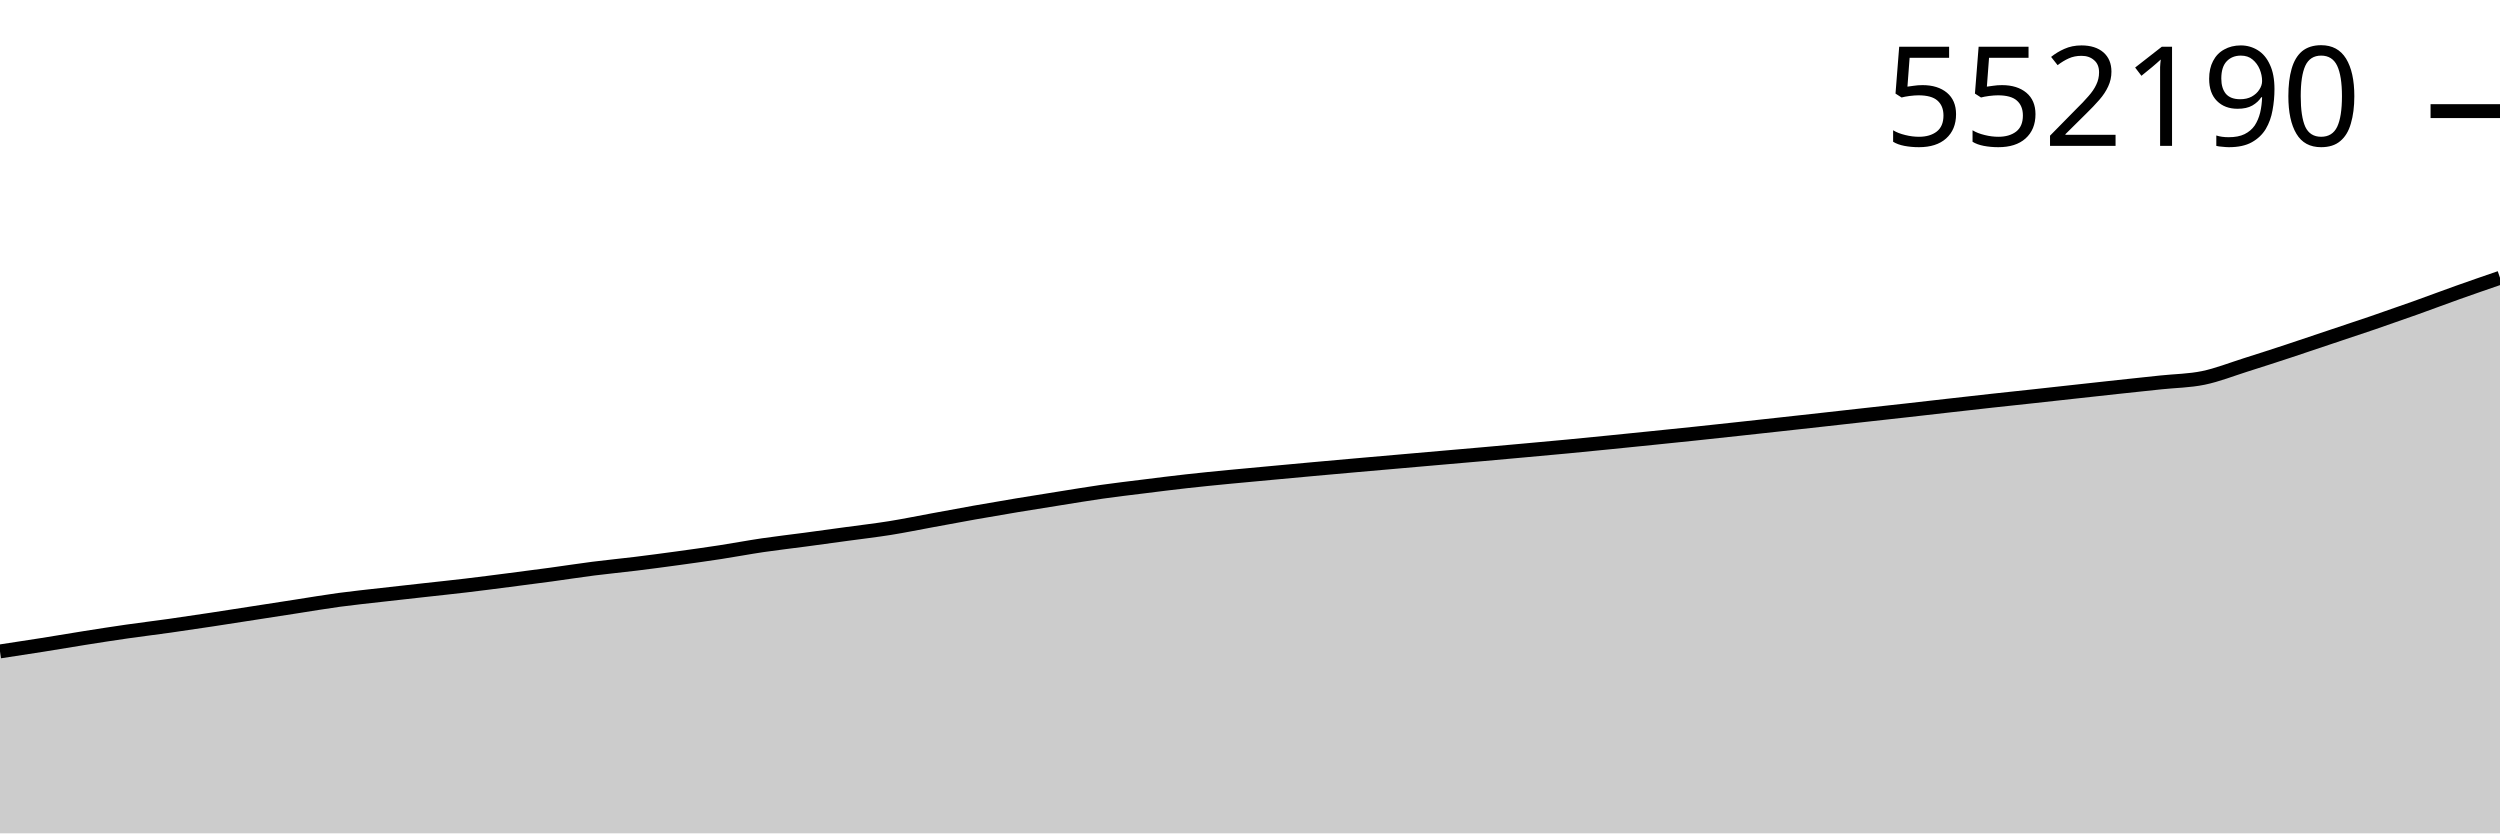
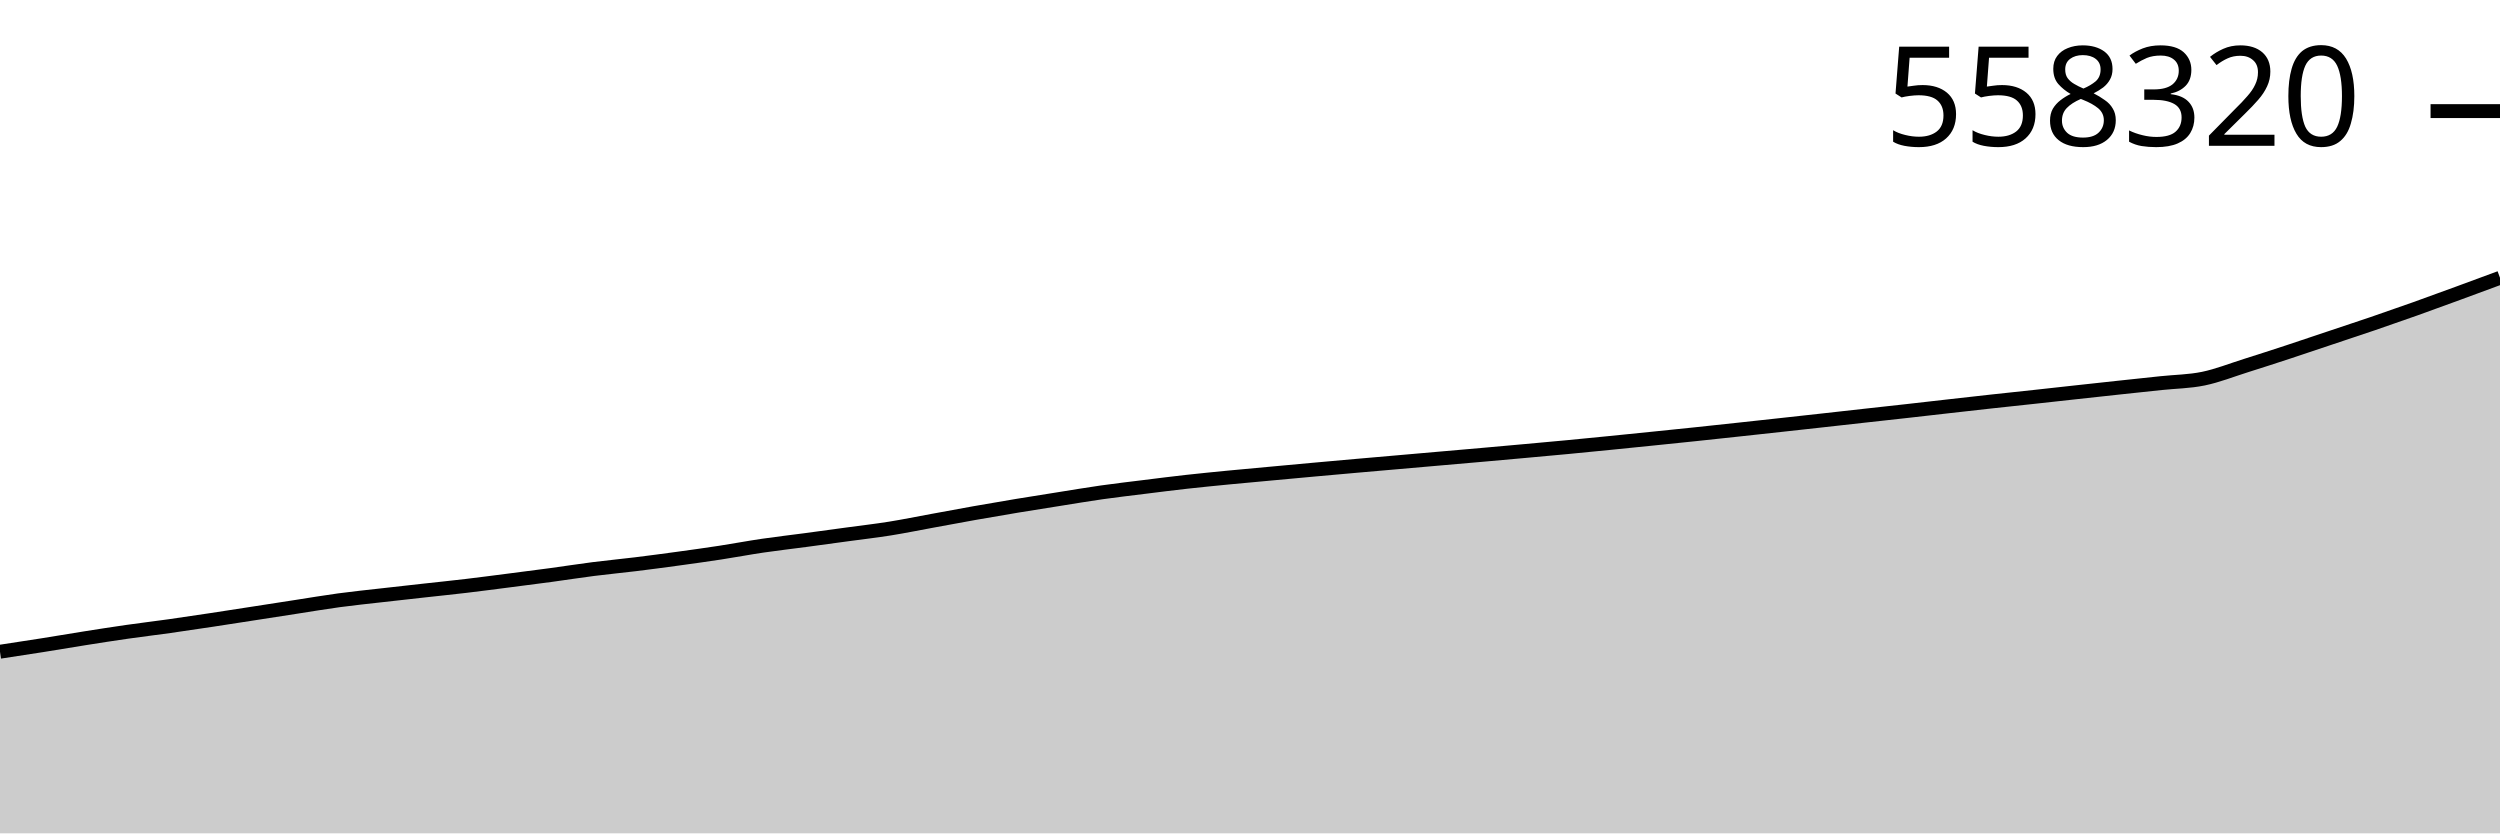
<svg xmlns="http://www.w3.org/2000/svg" viewBox="0 0 180 60">
  <g transform="translate(0,20)">
-     <path class="area" fill="rgba(0, 0, 0, 0.2)" d="M0,26.902C1.017,26.748,2.034,26.594,3.051,26.432C4.068,26.271,5.085,26.094,6.102,25.934C7.119,25.773,8.136,25.614,9.153,25.468C10.169,25.321,11.186,25.201,12.203,25.057C13.22,24.914,14.237,24.76,15.254,24.607C16.271,24.453,17.288,24.292,18.305,24.135C19.322,23.977,20.339,23.819,21.356,23.662C22.373,23.505,23.39,23.33,24.407,23.192C25.424,23.055,26.441,22.952,27.458,22.835C28.475,22.719,29.492,22.607,30.508,22.494C31.525,22.38,32.542,22.276,33.559,22.155C34.576,22.035,35.593,21.9,36.61,21.77C37.627,21.639,38.644,21.509,39.661,21.371C40.678,21.233,41.695,21.072,42.712,20.942C43.729,20.812,44.746,20.717,45.763,20.592C46.78,20.467,47.797,20.331,48.814,20.192C49.831,20.052,50.847,19.911,51.864,19.755C52.881,19.599,53.898,19.405,54.915,19.255C55.932,19.105,56.949,18.991,57.966,18.855C58.983,18.719,60,18.578,61.017,18.439C62.034,18.3,63.051,18.183,64.068,18.021C65.085,17.858,66.102,17.649,67.119,17.462C68.136,17.276,69.153,17.084,70.169,16.903C71.186,16.723,72.203,16.548,73.22,16.38C74.237,16.211,75.254,16.051,76.271,15.889C77.288,15.728,78.305,15.555,79.322,15.41C80.339,15.265,81.356,15.148,82.373,15.021C83.39,14.894,84.407,14.764,85.424,14.651C86.441,14.537,87.458,14.438,88.475,14.339C89.492,14.239,90.508,14.149,91.525,14.055C92.542,13.96,93.559,13.865,94.576,13.773C95.593,13.68,96.61,13.59,97.627,13.5C98.644,13.41,99.661,13.322,100.678,13.233C101.695,13.144,102.712,13.055,103.729,12.966C104.746,12.877,105.763,12.79,106.78,12.7C107.797,12.61,108.814,12.517,109.831,12.425C110.847,12.332,111.864,12.241,112.881,12.145C113.898,12.048,114.915,11.947,115.932,11.845C116.949,11.744,117.966,11.64,118.983,11.536C120,11.432,121.017,11.329,122.034,11.222C123.051,11.115,124.068,11.004,125.085,10.894C126.102,10.783,127.119,10.672,128.136,10.561C129.153,10.449,130.169,10.337,131.186,10.224C132.203,10.111,133.22,9.996,134.237,9.883C135.254,9.77,136.271,9.659,137.288,9.545C138.305,9.431,139.322,9.313,140.339,9.198C141.356,9.082,142.373,8.967,143.39,8.855C144.407,8.743,145.424,8.637,146.441,8.527C147.458,8.416,148.475,8.302,149.492,8.191C150.508,8.079,151.525,7.967,152.542,7.857C153.559,7.747,154.576,7.64,155.593,7.532C156.61,7.424,157.627,7.419,158.644,7.209C159.661,6.998,160.678,6.592,161.695,6.271C162.712,5.951,163.729,5.62,164.746,5.286C165.763,4.951,166.78,4.604,167.797,4.263C168.814,3.922,169.831,3.588,170.847,3.24C171.864,2.891,172.881,2.536,173.898,2.173C174.915,1.81,175.932,1.424,176.949,1.062C177.966,0.7,178.983,0.35,180,0L180,40C178.983,40,177.966,40,176.949,40C175.932,40,174.915,40,173.898,40C172.881,40,171.864,40,170.847,40C169.831,40,168.814,40,167.797,40C166.78,40,165.763,40,164.746,40C163.729,40,162.712,40,161.695,40C160.678,40,159.661,40,158.644,40C157.627,40,156.61,40,155.593,40C154.576,40,153.559,40,152.542,40C151.525,40,150.508,40,149.492,40C148.475,40,147.458,40,146.441,40C145.424,40,144.407,40,143.39,40C142.373,40,141.356,40,140.339,40C139.322,40,138.305,40,137.288,40C136.271,40,135.254,40,134.237,40C133.22,40,132.203,40,131.186,40C130.169,40,129.153,40,128.136,40C127.119,40,126.102,40,125.085,40C124.068,40,123.051,40,122.034,40C121.017,40,120,40,118.983,40C117.966,40,116.949,40,115.932,40C114.915,40,113.898,40,112.881,40C111.864,40,110.847,40,109.831,40C108.814,40,107.797,40,106.78,40C105.763,40,104.746,40,103.729,40C102.712,40,101.695,40,100.678,40C99.661,40,98.644,40,97.627,40C96.61,40,95.593,40,94.576,40C93.559,40,92.542,40,91.525,40C90.508,40,89.492,40,88.475,40C87.458,40,86.441,40,85.424,40C84.407,40,83.39,40,82.373,40C81.356,40,80.339,40,79.322,40C78.305,40,77.288,40,76.271,40C75.254,40,74.237,40,73.22,40C72.203,40,71.186,40,70.169,40C69.153,40,68.136,40,67.119,40C66.102,40,65.085,40,64.068,40C63.051,40,62.034,40,61.017,40C60,40,58.983,40,57.966,40C56.949,40,55.932,40,54.915,40C53.898,40,52.881,40,51.864,40C50.847,40,49.831,40,48.814,40C47.797,40,46.78,40,45.763,40C44.746,40,43.729,40,42.712,40C41.695,40,40.678,40,39.661,40C38.644,40,37.627,40,36.61,40C35.593,40,34.576,40,33.559,40C32.542,40,31.525,40,30.508,40C29.492,40,28.475,40,27.458,40C26.441,40,25.424,40,24.407,40C23.39,40,22.373,40,21.356,40C20.339,40,19.322,40,18.305,40C17.288,40,16.271,40,15.254,40C14.237,40,13.22,40,12.203,40C11.186,40,10.169,40,9.153,40C8.136,40,7.119,40,6.102,40C5.085,40,4.068,40,3.051,40C2.034,40,1.017,40,0,40Z" />
-     <path class="line" stroke="black" fill="none" d="M0,26.902C1.017,26.748,2.034,26.594,3.051,26.432C4.068,26.271,5.085,26.094,6.102,25.934C7.119,25.773,8.136,25.614,9.153,25.468C10.169,25.321,11.186,25.201,12.203,25.057C13.22,24.914,14.237,24.76,15.254,24.607C16.271,24.453,17.288,24.292,18.305,24.135C19.322,23.977,20.339,23.819,21.356,23.662C22.373,23.505,23.39,23.33,24.407,23.192C25.424,23.055,26.441,22.952,27.458,22.835C28.475,22.719,29.492,22.607,30.508,22.494C31.525,22.38,32.542,22.276,33.559,22.155C34.576,22.035,35.593,21.9,36.61,21.77C37.627,21.639,38.644,21.509,39.661,21.371C40.678,21.233,41.695,21.072,42.712,20.942C43.729,20.812,44.746,20.717,45.763,20.592C46.78,20.467,47.797,20.331,48.814,20.192C49.831,20.052,50.847,19.911,51.864,19.755C52.881,19.599,53.898,19.405,54.915,19.255C55.932,19.105,56.949,18.991,57.966,18.855C58.983,18.719,60,18.578,61.017,18.439C62.034,18.3,63.051,18.183,64.068,18.021C65.085,17.858,66.102,17.649,67.119,17.462C68.136,17.276,69.153,17.084,70.169,16.903C71.186,16.723,72.203,16.548,73.22,16.38C74.237,16.211,75.254,16.051,76.271,15.889C77.288,15.728,78.305,15.555,79.322,15.41C80.339,15.265,81.356,15.148,82.373,15.021C83.39,14.894,84.407,14.764,85.424,14.651C86.441,14.537,87.458,14.438,88.475,14.339C89.492,14.239,90.508,14.149,91.525,14.055C92.542,13.96,93.559,13.865,94.576,13.773C95.593,13.68,96.61,13.59,97.627,13.5C98.644,13.41,99.661,13.322,100.678,13.233C101.695,13.144,102.712,13.055,103.729,12.966C104.746,12.877,105.763,12.79,106.78,12.7C107.797,12.61,108.814,12.517,109.831,12.425C110.847,12.332,111.864,12.241,112.881,12.145C113.898,12.048,114.915,11.947,115.932,11.845C116.949,11.744,117.966,11.64,118.983,11.536C120,11.432,121.017,11.329,122.034,11.222C123.051,11.115,124.068,11.004,125.085,10.894C126.102,10.783,127.119,10.672,128.136,10.561C129.153,10.449,130.169,10.337,131.186,10.224C132.203,10.111,133.22,9.996,134.237,9.883C135.254,9.77,136.271,9.659,137.288,9.545C138.305,9.431,139.322,9.313,140.339,9.198C141.356,9.082,142.373,8.967,143.39,8.855C144.407,8.743,145.424,8.637,146.441,8.527C147.458,8.416,148.475,8.302,149.492,8.191C150.508,8.079,151.525,7.967,152.542,7.857C153.559,7.747,154.576,7.64,155.593,7.532C156.61,7.424,157.627,7.419,158.644,7.209C159.661,6.998,160.678,6.592,161.695,6.271C162.712,5.951,163.729,5.62,164.746,5.286C165.763,4.951,166.78,4.604,167.797,4.263C168.814,3.922,169.831,3.588,170.847,3.24C171.864,2.891,172.881,2.536,173.898,2.173C174.915,1.81,175.932,1.424,176.949,1.062C177.966,0.7,178.983,0.35,180,0" />
-     <path class="axis-ceiling" stroke-width="1" stroke="black" fill="none" d="M175,-11.999L180,-11.999" />
-     <text class="axis-ceiling-label" font-family="sans-serif" text-anchor="end" font-size="10px" x="170" y="-9.499">552190</text>
+     <path class="area" fill="rgba(0, 0, 0, 0.2)" d="M0,26.924C1.017,26.77,2.034,26.615,3.051,26.454C4.068,26.293,5.085,26.117,6.102,25.957C7.119,25.796,8.136,25.637,9.153,25.491C10.169,25.345,11.186,25.225,12.203,25.082C13.22,24.938,14.237,24.785,15.254,24.632C16.271,24.478,17.288,24.318,18.305,24.161C19.322,24.004,20.339,23.845,21.356,23.688C22.373,23.532,23.39,23.357,24.407,23.22C25.424,23.082,26.441,22.979,27.458,22.863C28.475,22.747,29.492,22.635,30.508,22.522C31.525,22.409,32.542,22.305,33.559,22.185C34.576,22.064,35.593,21.93,36.61,21.799C37.627,21.669,38.644,21.539,39.661,21.402C40.678,21.264,41.695,21.103,42.712,20.973C43.729,20.843,44.746,20.749,45.763,20.624C46.78,20.499,47.797,20.363,48.814,20.224C49.831,20.085,50.847,19.944,51.864,19.788C52.881,19.632,53.898,19.438,54.915,19.289C55.932,19.139,56.949,19.025,57.966,18.889C58.983,18.754,60,18.613,61.017,18.474C62.034,18.335,63.051,18.219,64.068,18.057C65.085,17.894,66.102,17.685,67.119,17.499C68.136,17.313,69.153,17.121,70.169,16.941C71.186,16.76,72.203,16.587,73.22,16.418C74.237,16.249,75.254,16.09,76.271,15.929C77.288,15.767,78.305,15.595,79.322,15.45C80.339,15.306,81.356,15.188,82.373,15.062C83.39,14.935,84.407,14.805,85.424,14.692C86.441,14.578,87.458,14.48,88.475,14.38C89.492,14.281,90.508,14.191,91.525,14.097C92.542,14.003,93.559,13.908,94.576,13.816C95.593,13.723,96.61,13.633,97.627,13.543C98.644,13.453,99.661,13.365,100.678,13.277C101.695,13.188,102.712,13.099,103.729,13.01C104.746,12.921,105.763,12.834,106.78,12.744C107.797,12.654,108.814,12.562,109.831,12.47C110.847,12.377,111.864,12.287,112.881,12.19C113.898,12.094,114.915,11.992,115.932,11.891C116.949,11.79,117.966,11.686,118.983,11.582C120,11.479,121.017,11.375,122.034,11.268C123.051,11.162,124.068,11.051,125.085,10.941C126.102,10.831,127.119,10.72,128.136,10.609C129.153,10.497,130.169,10.386,131.186,10.273C132.203,10.16,133.22,10.045,134.237,9.932C135.254,9.819,136.271,9.709,137.288,9.595C138.305,9.481,139.322,9.363,140.339,9.248C141.356,9.133,142.373,9.017,143.39,8.906C144.407,8.794,145.424,8.688,146.441,8.578C147.458,8.467,148.475,8.354,149.492,8.242C150.508,8.131,151.525,8.019,152.542,7.91C153.559,7.8,154.576,7.693,155.593,7.585C156.61,7.477,157.627,7.472,158.644,7.262C159.661,7.052,160.678,6.646,161.695,6.326C162.712,6.006,163.729,5.676,164.746,5.342C165.763,5.008,166.78,4.662,167.797,4.321C168.814,3.981,169.831,3.647,170.847,3.3C171.864,2.952,172.881,2.597,173.898,2.235C174.915,1.872,175.932,1.498,176.949,1.126C177.966,0.753,178.983,0.377,180,0L180,40C178.983,40,177.966,40,176.949,40C175.932,40,174.915,40,173.898,40C172.881,40,171.864,40,170.847,40C169.831,40,168.814,40,167.797,40C166.78,40,165.763,40,164.746,40C163.729,40,162.712,40,161.695,40C160.678,40,159.661,40,158.644,40C157.627,40,156.61,40,155.593,40C154.576,40,153.559,40,152.542,40C151.525,40,150.508,40,149.492,40C148.475,40,147.458,40,146.441,40C145.424,40,144.407,40,143.39,40C142.373,40,141.356,40,140.339,40C139.322,40,138.305,40,137.288,40C136.271,40,135.254,40,134.237,40C133.22,40,132.203,40,131.186,40C130.169,40,129.153,40,128.136,40C127.119,40,126.102,40,125.085,40C124.068,40,123.051,40,122.034,40C121.017,40,120,40,118.983,40C117.966,40,116.949,40,115.932,40C114.915,40,113.898,40,112.881,40C111.864,40,110.847,40,109.831,40C108.814,40,107.797,40,106.78,40C105.763,40,104.746,40,103.729,40C102.712,40,101.695,40,100.678,40C99.661,40,98.644,40,97.627,40C96.61,40,95.593,40,94.576,40C93.559,40,92.542,40,91.525,40C90.508,40,89.492,40,88.475,40C87.458,40,86.441,40,85.424,40C84.407,40,83.39,40,82.373,40C81.356,40,80.339,40,79.322,40C78.305,40,77.288,40,76.271,40C75.254,40,74.237,40,73.22,40C72.203,40,71.186,40,70.169,40C69.153,40,68.136,40,67.119,40C66.102,40,65.085,40,64.068,40C63.051,40,62.034,40,61.017,40C60,40,58.983,40,57.966,40C56.949,40,55.932,40,54.915,40C53.898,40,52.881,40,51.864,40C50.847,40,49.831,40,48.814,40C47.797,40,46.78,40,45.763,40C44.746,40,43.729,40,42.712,40C41.695,40,40.678,40,39.661,40C38.644,40,37.627,40,36.61,40C35.593,40,34.576,40,33.559,40C32.542,40,31.525,40,30.508,40C29.492,40,28.475,40,27.458,40C26.441,40,25.424,40,24.407,40C23.39,40,22.373,40,21.356,40C20.339,40,19.322,40,18.305,40C17.288,40,16.271,40,15.254,40C14.237,40,13.22,40,12.203,40C11.186,40,10.169,40,9.153,40C8.136,40,7.119,40,6.102,40C5.085,40,4.068,40,3.051,40C2.034,40,1.017,40,0,40Z" />
+     <path class="line" stroke="black" fill="none" d="M0,26.924C1.017,26.77,2.034,26.615,3.051,26.454C4.068,26.293,5.085,26.117,6.102,25.957C7.119,25.796,8.136,25.637,9.153,25.491C10.169,25.345,11.186,25.225,12.203,25.082C13.22,24.938,14.237,24.785,15.254,24.632C16.271,24.478,17.288,24.318,18.305,24.161C19.322,24.004,20.339,23.845,21.356,23.688C22.373,23.532,23.39,23.357,24.407,23.22C25.424,23.082,26.441,22.979,27.458,22.863C28.475,22.747,29.492,22.635,30.508,22.522C31.525,22.409,32.542,22.305,33.559,22.185C34.576,22.064,35.593,21.93,36.61,21.799C37.627,21.669,38.644,21.539,39.661,21.402C40.678,21.264,41.695,21.103,42.712,20.973C43.729,20.843,44.746,20.749,45.763,20.624C46.78,20.499,47.797,20.363,48.814,20.224C49.831,20.085,50.847,19.944,51.864,19.788C52.881,19.632,53.898,19.438,54.915,19.289C55.932,19.139,56.949,19.025,57.966,18.889C58.983,18.754,60,18.613,61.017,18.474C62.034,18.335,63.051,18.219,64.068,18.057C65.085,17.894,66.102,17.685,67.119,17.499C68.136,17.313,69.153,17.121,70.169,16.941C71.186,16.76,72.203,16.587,73.22,16.418C74.237,16.249,75.254,16.09,76.271,15.929C77.288,15.767,78.305,15.595,79.322,15.45C80.339,15.306,81.356,15.188,82.373,15.062C83.39,14.935,84.407,14.805,85.424,14.692C86.441,14.578,87.458,14.48,88.475,14.38C89.492,14.281,90.508,14.191,91.525,14.097C92.542,14.003,93.559,13.908,94.576,13.816C95.593,13.723,96.61,13.633,97.627,13.543C98.644,13.453,99.661,13.365,100.678,13.277C101.695,13.188,102.712,13.099,103.729,13.01C104.746,12.921,105.763,12.834,106.78,12.744C107.797,12.654,108.814,12.562,109.831,12.47C110.847,12.377,111.864,12.287,112.881,12.19C113.898,12.094,114.915,11.992,115.932,11.891C116.949,11.79,117.966,11.686,118.983,11.582C120,11.479,121.017,11.375,122.034,11.268C123.051,11.162,124.068,11.051,125.085,10.941C126.102,10.831,127.119,10.72,128.136,10.609C129.153,10.497,130.169,10.386,131.186,10.273C132.203,10.16,133.22,10.045,134.237,9.932C135.254,9.819,136.271,9.709,137.288,9.595C138.305,9.481,139.322,9.363,140.339,9.248C141.356,9.133,142.373,9.017,143.39,8.906C144.407,8.794,145.424,8.688,146.441,8.578C147.458,8.467,148.475,8.354,149.492,8.242C150.508,8.131,151.525,8.019,152.542,7.91C153.559,7.8,154.576,7.693,155.593,7.585C156.61,7.477,157.627,7.472,158.644,7.262C159.661,7.052,160.678,6.646,161.695,6.326C162.712,6.006,163.729,5.676,164.746,5.342C165.763,5.008,166.78,4.662,167.797,4.321C168.814,3.981,169.831,3.647,170.847,3.3C171.864,2.952,172.881,2.597,173.898,2.235C174.915,1.872,175.932,1.498,176.949,1.126C177.966,0.753,178.983,0.377,180,0" />
+     <path class="axis-ceiling" stroke-width="1" stroke="black" fill="none" d="M175,-12L180,-12" />
+     <text class="axis-ceiling-label" font-family="sans-serif" text-anchor="end" font-size="10px" x="170" y="-9.5">558320</text>
  </g>
</svg>
